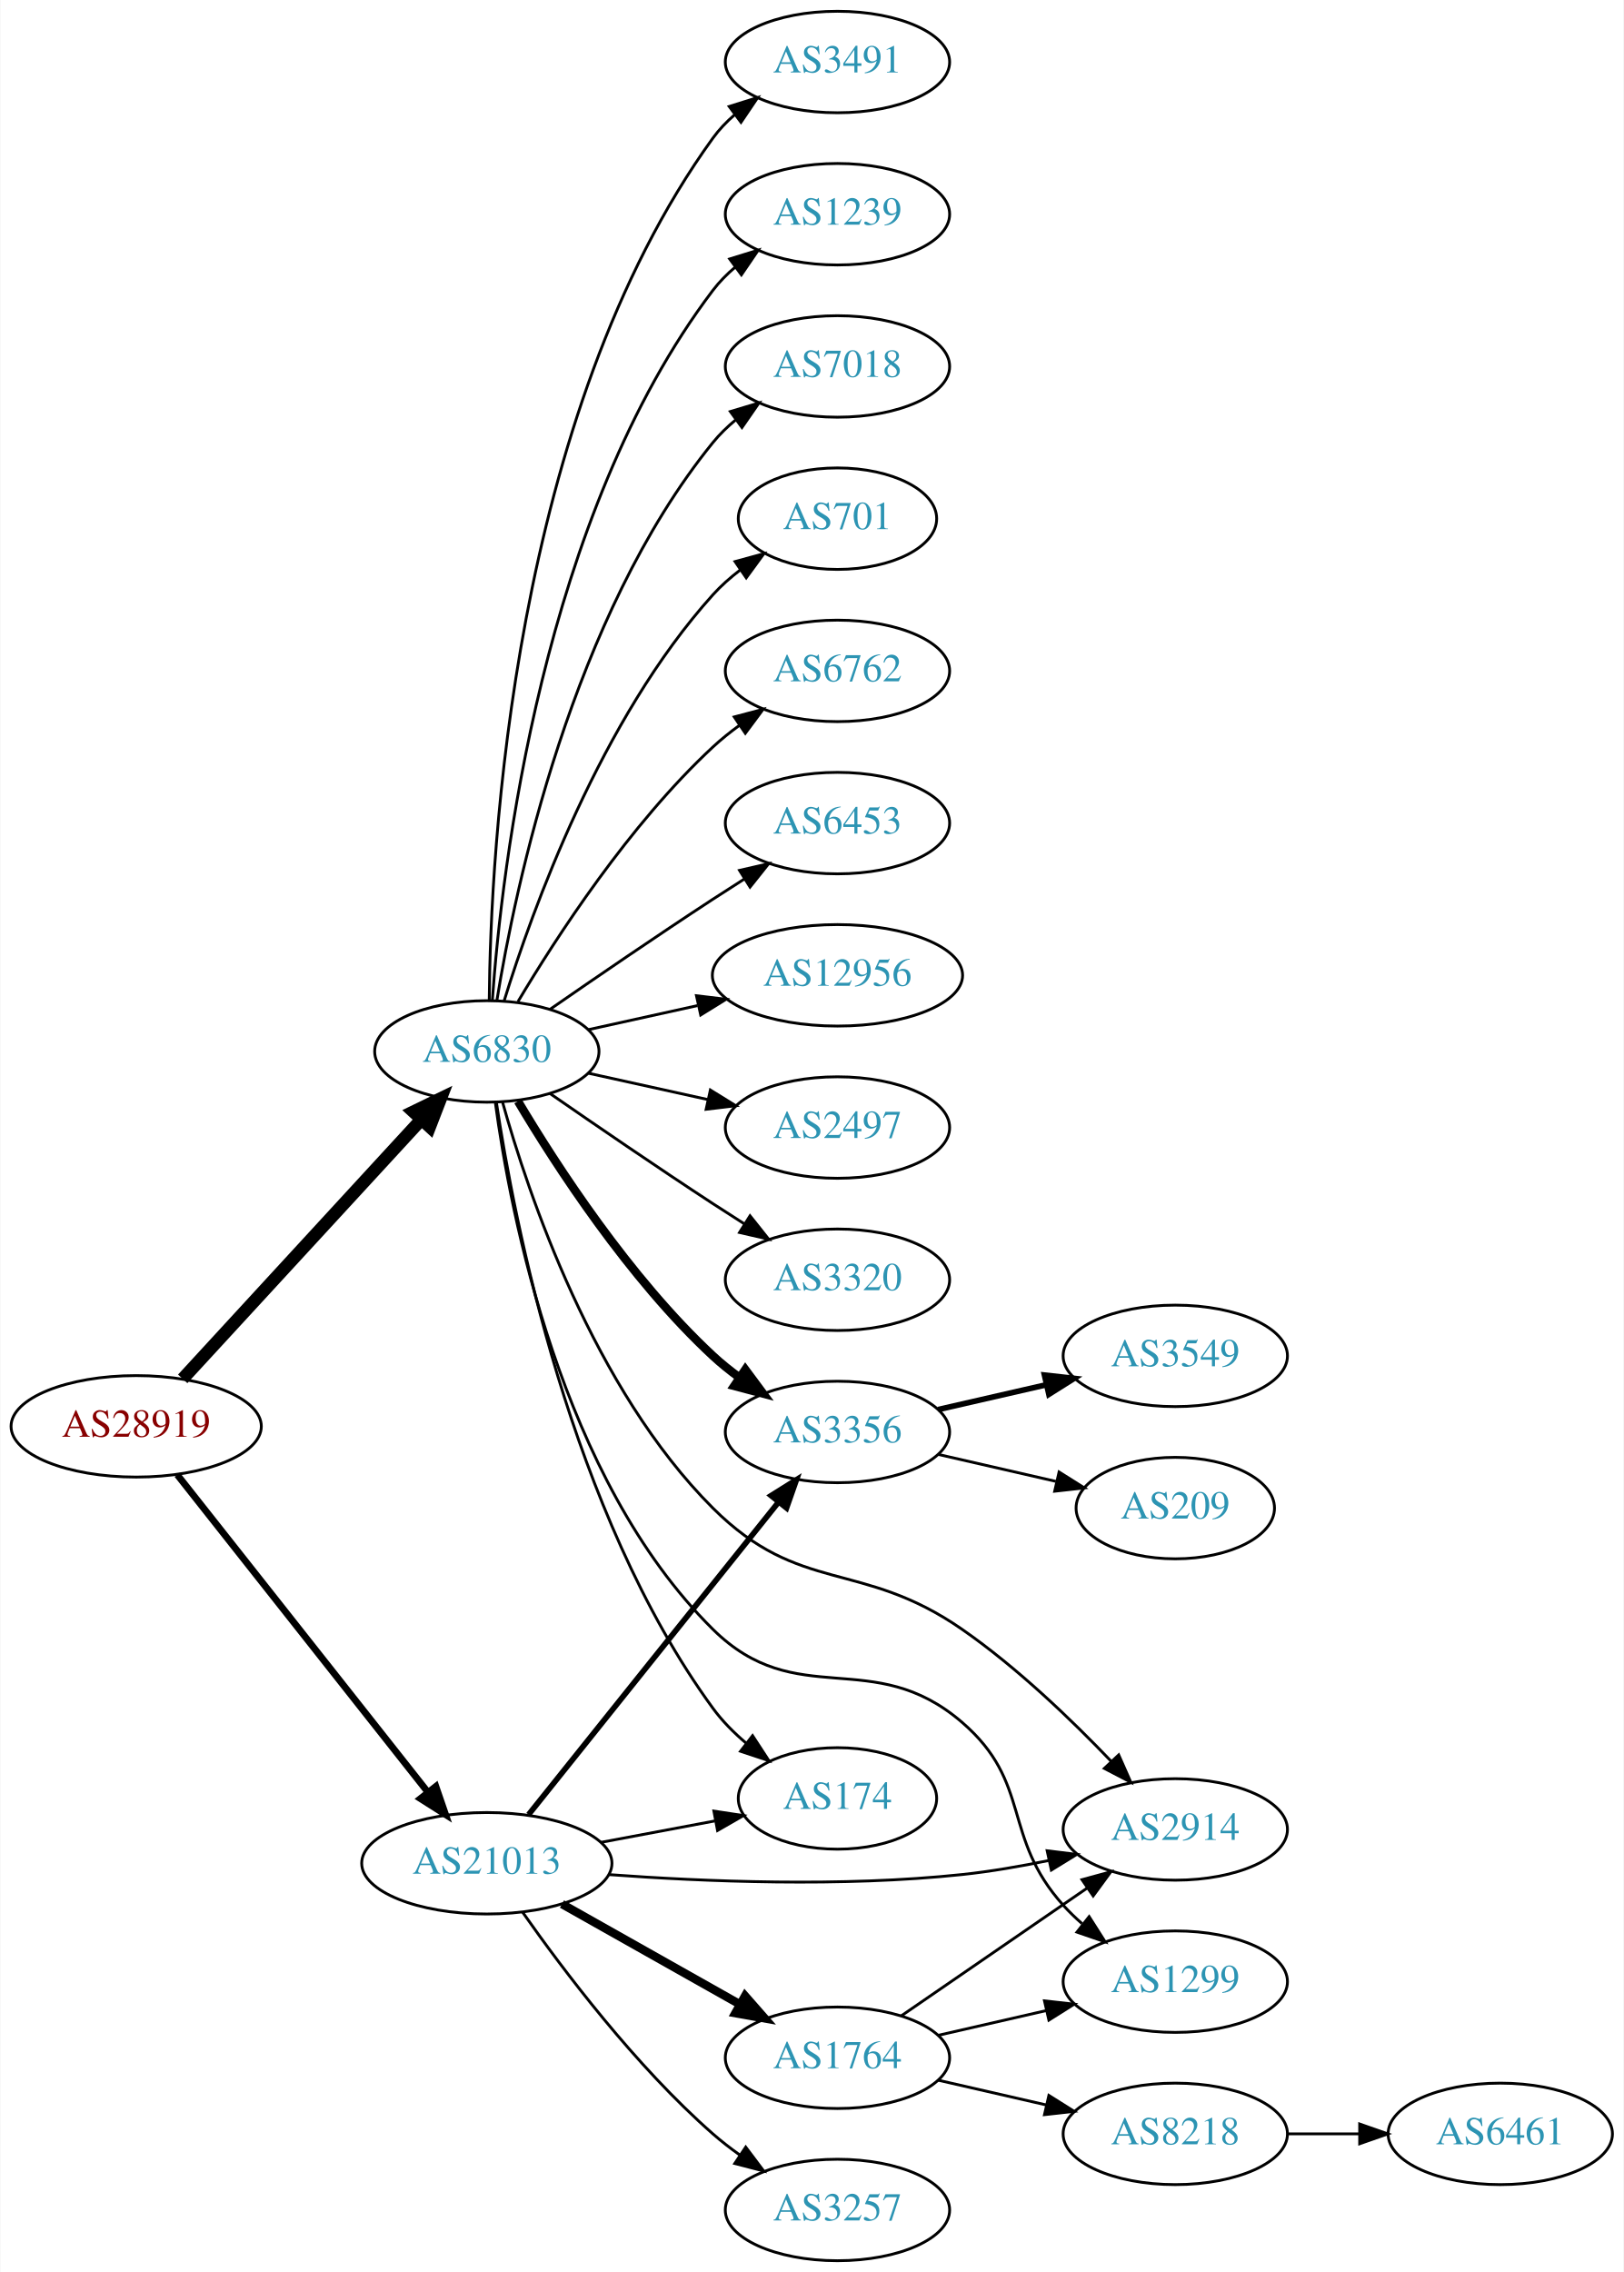
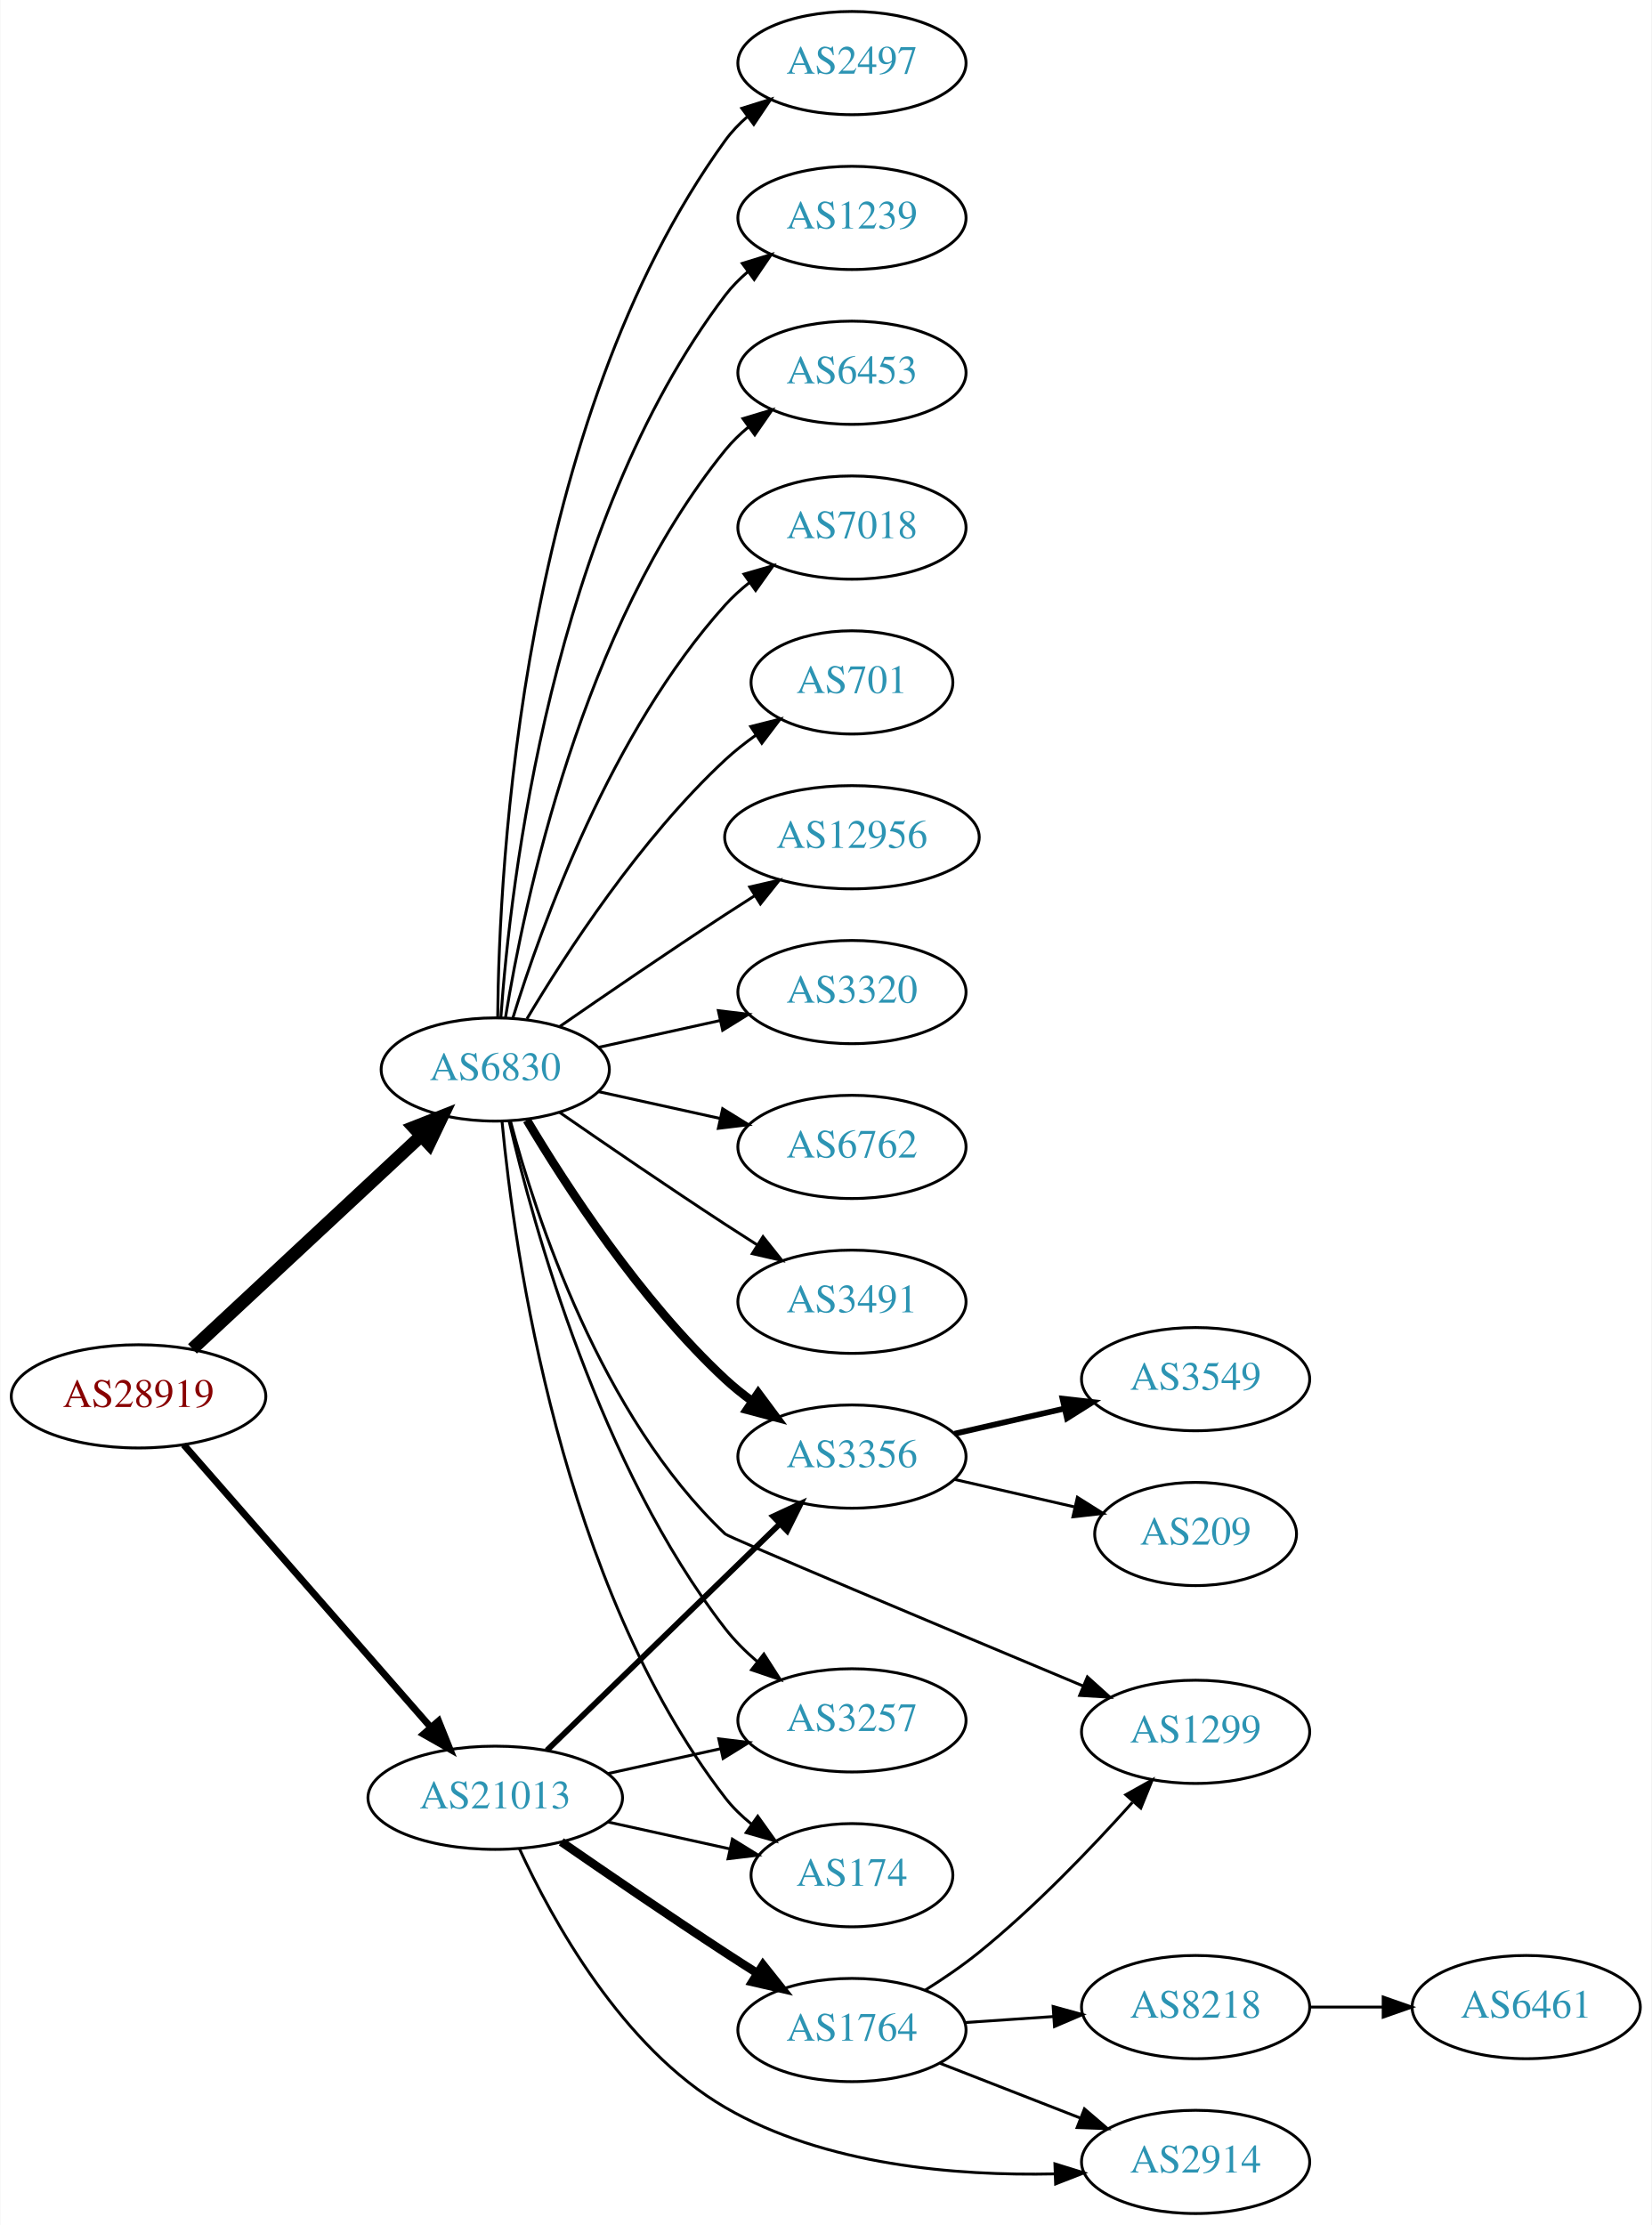
- <svg xmlns="http://www.w3.org/2000/svg" xmlns:xlink="http://www.w3.org/1999/xlink" width="576pt" height="806pt" viewBox="0.00 0.00 575.76 806.00">
-   <g id="graph0" class="graph" transform="scale(1 1) rotate(0) translate(4 802)">
-     <polygon fill="white" stroke="none" points="-4,4 -4,-802 571.762,-802 571.762,4 -4,4" />
+ <svg xmlns="http://www.w3.org/2000/svg" xmlns:xlink="http://www.w3.org/1999/xlink" width="576pt" height="776pt" viewBox="0.00 0.00 575.76 776.00">
+   <g id="graph0" class="graph" transform="scale(1 1) rotate(0) translate(4 772)">
+     <polygon fill="white" stroke="none" points="-4,4 -4,-772 571.762,-772 571.762,4 -4,4" />
    <g id="node1" class="node">
      <g id="a_node1">
        <a xlink:href="/asn/28919" xlink:title="AS28919 ~ Fischergries 2 [AT]">
-           <ellipse fill="#ffffff" stroke="black" cx="44.196" cy="-296" rx="44.393" ry="18" />
-           <text text-anchor="middle" x="44.196" y="-292.3" font-family="Times,serif" font-size="14.00" fill="#880000">AS28919</text>
+           <ellipse fill="#ffffff" stroke="black" cx="44.196" cy="-285" rx="44.393" ry="18" />
+           <text text-anchor="middle" x="44.196" y="-281.3" font-family="Times,serif" font-size="14.00" fill="#880000">AS28919</text>
        </a>
      </g>
    </g>
    <g id="node2" class="node">
      <g id="a_node2">
        <a xlink:href="/asn/6830" xlink:title="AS6830 ~ LGI-UPC [AT]">
-           <ellipse fill="#ffffff" stroke="black" cx="168.588" cy="-429" rx="39.794" ry="18" />
-           <text text-anchor="middle" x="168.588" y="-425.3" font-family="Times,serif" font-size="14.00" fill="#2c94b3">AS6830</text>
+           <ellipse fill="#ffffff" stroke="black" cx="168.588" cy="-399" rx="39.794" ry="18" />
+           <text text-anchor="middle" x="168.588" y="-395.3" font-family="Times,serif" font-size="14.00" fill="#2c94b3">AS6830</text>
        </a>
      </g>
    </g>
    <g id="edge1" class="edge">
-       <path fill="none" stroke="black" stroke-width="4.5" d="M60.697,-312.845C82.125,-336.129 120.917,-378.284 145.409,-404.898" />
-       <polygon fill="black" stroke="black" stroke-width="4.5" points="142.544,-407.6 152.213,-412.292 148.339,-402.267 142.544,-407.6" />
+       <path fill="none" stroke="black" stroke-width="4.5" d="M62.993,-301.577C83.96,-321.106 118.931,-353.679 142.607,-375.731" />
+       <polygon fill="black" stroke="black" stroke-width="4.5" points="140.165,-378.838 150.166,-382.773 145.532,-373.075 140.165,-378.838" />
    </g>
    <g id="node3" class="node">
      <g id="a_node3">
        <a xlink:href="/asn/21013" xlink:title="AS21013 ~ Wels, AT [AT]">
-           <ellipse fill="#ffffff" stroke="black" cx="168.588" cy="-141" rx="44.393" ry="18" />
-           <text text-anchor="middle" x="168.588" y="-137.3" font-family="Times,serif" font-size="14.00" fill="#2c94b3">AS21013</text>
+           <ellipse fill="#ffffff" stroke="black" cx="168.588" cy="-145" rx="44.393" ry="18" />
+           <text text-anchor="middle" x="168.588" y="-141.3" font-family="Times,serif" font-size="14.00" fill="#2c94b3">AS21013</text>
        </a>
      </g>
    </g>
    <g id="edge2" class="edge">
-       <path fill="none" stroke="black" stroke-width="2.4" d="M58.762,-278.82C80.358,-251.47 122.666,-197.89 147.693,-166.195" />
-       <polygon fill="black" stroke="black" stroke-width="2.4" points="150.511,-168.274 153.962,-158.257 145.018,-163.936 150.511,-168.274" />
+       <path fill="none" stroke="black" stroke-width="2.4" d="M59.959,-268.113C81.37,-243.622 121.177,-198.088 145.918,-169.787" />
+       <polygon fill="black" stroke="black" stroke-width="2.4" points="148.826,-171.779 152.773,-161.947 143.556,-167.172 148.826,-171.779" />
    </g>
    <g id="node4" class="node">
      <g id="a_node4">
-         <a xlink:href="/asn/3491" xlink:title="AS3491 ~ PCCW Global, Inc. [US]">
-           <ellipse fill="#ffffff" stroke="black" cx="292.98" cy="-780" rx="39.794" ry="18" />
-           <text text-anchor="middle" x="292.98" y="-776.3" font-family="Times,serif" font-size="14.00" fill="#2c94b3">AS3491</text>
+         <a xlink:href="/asn/2497" xlink:title="AS2497 ~ Internet Initiative Japan Inc. [JP]">
+           <ellipse fill="#ffffff" stroke="black" cx="292.98" cy="-750" rx="39.794" ry="18" />
+           <text text-anchor="middle" x="292.98" y="-746.3" font-family="Times,serif" font-size="14.00" fill="#2c94b3">AS2497</text>
        </a>
      </g>
    </g>
    <g id="edge3" class="edge">
-       <path fill="none" stroke="black" d="M169.44,-447.078C169.89,-499.561 177.542,-654.452 248.784,-753 250.986,-756.046 253.648,-758.825 256.555,-761.341" />
-       <polygon fill="black" stroke="black" points="254.57,-764.226 264.68,-767.392 258.751,-758.612 254.57,-764.226" />
+       <path fill="none" stroke="black" d="M169.44,-417.078C169.89,-469.561 177.542,-624.452 248.784,-723 250.986,-726.046 253.648,-728.825 256.555,-731.341" />
+       <polygon fill="black" stroke="black" points="254.57,-734.226 264.68,-737.392 258.751,-728.612 254.57,-734.226" />
    </g>
    <g id="node5" class="node">
      <g id="a_node5">
        <a xlink:href="/asn/1239" xlink:title="AS1239 ~ Sprint [US]">
-           <ellipse fill="#ffffff" stroke="black" cx="292.98" cy="-726" rx="39.794" ry="18" />
-           <text text-anchor="middle" x="292.98" y="-722.3" font-family="Times,serif" font-size="14.00" fill="#2c94b3">AS1239</text>
+           <ellipse fill="#ffffff" stroke="black" cx="292.98" cy="-696" rx="39.794" ry="18" />
+           <text text-anchor="middle" x="292.98" y="-692.3" font-family="Times,serif" font-size="14.00" fill="#2c94b3">AS1239</text>
        </a>
      </g>
    </g>
    <g id="edge4" class="edge">
-       <path fill="none" stroke="black" d="M170.537,-447.036C173.823,-493.457 188.133,-619.007 248.784,-699 251.055,-701.995 253.763,-704.74 256.699,-707.235" />
-       <polygon fill="black" stroke="black" points="254.739,-710.138 264.864,-713.256 258.893,-704.504 254.739,-710.138" />
+       <path fill="none" stroke="black" d="M170.537,-417.036C173.823,-463.457 188.133,-589.007 248.784,-669 251.055,-671.995 253.763,-674.74 256.699,-677.235" />
+       <polygon fill="black" stroke="black" points="254.739,-680.138 264.864,-683.256 258.893,-674.504 254.739,-680.138" />
    </g>
    <g id="node6" class="node">
      <g id="a_node6">
-         <a xlink:href="/asn/7018" xlink:title="AS7018 ~ AT&amp;T Services, Inc. [US]">
-           <ellipse fill="#ffffff" stroke="black" cx="292.98" cy="-672" rx="39.794" ry="18" />
-           <text text-anchor="middle" x="292.98" y="-668.3" font-family="Times,serif" font-size="14.00" fill="#2c94b3">AS7018</text>
+         <a xlink:href="/asn/6453" xlink:title="AS6453 ~ TATA COMMUNICATIONS (AMERICA) INC [US]">
+           <ellipse fill="#ffffff" stroke="black" cx="292.98" cy="-642" rx="39.794" ry="18" />
+           <text text-anchor="middle" x="292.98" y="-638.3" font-family="Times,serif" font-size="14.00" fill="#2c94b3">AS6453</text>
        </a>
      </g>
    </g>
    <g id="edge5" class="edge">
-       <path fill="none" stroke="black" d="M172.169,-447.178C178.624,-486.997 198.695,-583.286 248.784,-645 251.153,-647.918 253.926,-650.612 256.903,-653.075" />
-       <polygon fill="black" stroke="black" points="254.978,-656.003 265.125,-659.052 259.094,-650.341 254.978,-656.003" />
+       <path fill="none" stroke="black" d="M172.169,-417.178C178.624,-456.997 198.695,-553.286 248.784,-615 251.153,-617.918 253.926,-620.612 256.903,-623.075" />
+       <polygon fill="black" stroke="black" points="254.978,-626.003 265.125,-629.052 259.094,-620.341 254.978,-626.003" />
    </g>
    <g id="node7" class="node">
      <g id="a_node7">
-         <a xlink:href="/asn/701" xlink:title="AS701 ~ UUNET [US]">
-           <ellipse fill="#ffffff" stroke="black" cx="292.98" cy="-618" rx="35.194" ry="18" />
-           <text text-anchor="middle" x="292.98" y="-614.3" font-family="Times,serif" font-size="14.00" fill="#2c94b3">AS701</text>
+         <a xlink:href="/asn/7018" xlink:title="AS7018 ~ AT&amp;T Services, Inc. [US]">
+           <ellipse fill="#ffffff" stroke="black" cx="292.98" cy="-588" rx="39.794" ry="18" />
+           <text text-anchor="middle" x="292.98" y="-584.3" font-family="Times,serif" font-size="14.00" fill="#2c94b3">AS7018</text>
        </a>
      </g>
    </g>
    <g id="edge6" class="edge">
-       <path fill="none" stroke="black" d="M174.726,-446.94C184.629,-478.979 208.966,-546.812 248.784,-591 251.648,-594.178 254.972,-597.119 258.48,-599.8" />
-       <polygon fill="black" stroke="black" points="256.646,-602.786 266.869,-605.569 260.613,-597.018 256.646,-602.786" />
+       <path fill="none" stroke="black" d="M174.726,-416.94C184.629,-448.979 208.966,-516.812 248.784,-561 251.3,-563.792 254.172,-566.401 257.211,-568.812" />
+       <polygon fill="black" stroke="black" points="255.34,-571.776 265.519,-574.715 259.394,-566.07 255.34,-571.776" />
    </g>
    <g id="node8" class="node">
      <g id="a_node8">
-         <a xlink:href="/asn/6762" xlink:title="AS6762 ~ TELECOM ITALIA SPARKLE S.p.A. [IT]">
-           <ellipse fill="#ffffff" stroke="black" cx="292.98" cy="-564" rx="39.794" ry="18" />
-           <text text-anchor="middle" x="292.98" y="-560.3" font-family="Times,serif" font-size="14.00" fill="#2c94b3">AS6762</text>
+         <a xlink:href="/asn/701" xlink:title="AS701 ~ UUNET [US]">
+           <ellipse fill="#ffffff" stroke="black" cx="292.98" cy="-534" rx="35.194" ry="18" />
+           <text text-anchor="middle" x="292.98" y="-530.3" font-family="Times,serif" font-size="14.00" fill="#2c94b3">AS701</text>
        </a>
      </g>
    </g>
    <g id="edge7" class="edge">
-       <path fill="none" stroke="black" d="M179.634,-446.671C193.205,-469.472 219.137,-509.472 248.784,-537 251.691,-539.699 254.904,-542.28 258.228,-544.703" />
-       <polygon fill="black" stroke="black" points="256.363,-547.667 266.606,-550.375 260.287,-541.87 256.363,-547.667" />
+       <path fill="none" stroke="black" d="M179.634,-416.671C193.205,-439.472 219.137,-479.472 248.784,-507 252.081,-510.061 255.774,-512.972 259.575,-515.672" />
+       <polygon fill="black" stroke="black" points="257.686,-518.619 267.956,-521.22 261.549,-512.781 257.686,-518.619" />
    </g>
    <g id="node9" class="node">
      <g id="a_node9">
-         <a xlink:href="/asn/6453" xlink:title="AS6453 ~ TATA COMMUNICATIONS (AMERICA) INC [US]">
-           <ellipse fill="#ffffff" stroke="black" cx="292.98" cy="-510" rx="39.794" ry="18" />
-           <text text-anchor="middle" x="292.98" y="-506.3" font-family="Times,serif" font-size="14.00" fill="#2c94b3">AS6453</text>
+         <a xlink:href="/asn/12956" xlink:title="AS12956 ~ TELXIUS [ES]">
+           <ellipse fill="#ffffff" stroke="black" cx="292.98" cy="-480" rx="44.393" ry="18" />
+           <text text-anchor="middle" x="292.98" y="-476.3" font-family="Times,serif" font-size="14.00" fill="#2c94b3">AS12956</text>
        </a>
      </g>
    </g>
    <g id="edge8" class="edge">
-       <path fill="none" stroke="black" d="M190.945,-443.901C206.796,-454.877 228.999,-470.079 248.784,-483 252.366,-485.339 256.137,-487.759 259.897,-490.144" />
-       <polygon fill="black" stroke="black" points="258.23,-493.231 268.558,-495.596 261.959,-487.307 258.23,-493.231" />
+       <path fill="none" stroke="black" d="M190.945,-413.901C206.796,-424.877 228.999,-440.079 248.784,-453 252.105,-455.169 255.587,-457.406 259.074,-459.621" />
+       <polygon fill="black" stroke="black" points="257.33,-462.66 267.656,-465.032 261.063,-456.738 257.33,-462.66" />
    </g>
    <g id="node10" class="node">
      <g id="a_node10">
-         <a xlink:href="/asn/12956" xlink:title="AS12956 ~ TELXIUS [ES]">
-           <ellipse fill="#ffffff" stroke="black" cx="292.98" cy="-456" rx="44.393" ry="18" />
-           <text text-anchor="middle" x="292.98" y="-452.3" font-family="Times,serif" font-size="14.00" fill="#2c94b3">AS12956</text>
+         <a xlink:href="/asn/3320" xlink:title="AS3320 ~ DTAG [DE]">
+           <ellipse fill="#ffffff" stroke="black" cx="292.98" cy="-426" rx="39.794" ry="18" />
+           <text text-anchor="middle" x="292.98" y="-422.3" font-family="Times,serif" font-size="14.00" fill="#2c94b3">AS3320</text>
        </a>
      </g>
    </g>
    <g id="edge9" class="edge">
-       <path fill="none" stroke="black" d="M204.661,-436.737C216.7,-439.393 230.4,-442.415 243.321,-445.266" />
-       <polygon fill="black" stroke="black" points="242.951,-448.768 253.47,-447.505 244.459,-441.932 242.951,-448.768" />
+       <path fill="none" stroke="black" d="M204.661,-406.737C217.848,-409.646 233.028,-412.995 246.994,-416.076" />
+       <polygon fill="black" stroke="black" points="246.383,-419.525 256.903,-418.262 247.891,-412.69 246.383,-419.525" />
    </g>
    <g id="node11" class="node">
      <g id="a_node11">
-         <a xlink:href="/asn/2497" xlink:title="AS2497 ~ Internet Initiative Japan Inc. [JP]">
-           <ellipse fill="#ffffff" stroke="black" cx="292.98" cy="-402" rx="39.794" ry="18" />
-           <text text-anchor="middle" x="292.98" y="-398.3" font-family="Times,serif" font-size="14.00" fill="#2c94b3">AS2497</text>
+         <a xlink:href="/asn/3257" xlink:title="AS3257 ~ GTT [DE]">
+           <ellipse fill="#ffffff" stroke="black" cx="292.98" cy="-172" rx="39.794" ry="18" />
+           <text text-anchor="middle" x="292.98" y="-168.3" font-family="Times,serif" font-size="14.00" fill="#2c94b3">AS3257</text>
        </a>
      </g>
    </g>
    <g id="edge10" class="edge">
-       <path fill="none" stroke="black" d="M204.661,-421.263C217.848,-418.354 233.028,-415.005 246.994,-411.924" />
-       <polygon fill="black" stroke="black" points="247.891,-415.31 256.903,-409.738 246.383,-408.475 247.891,-415.31" />
+       <path fill="none" stroke="black" d="M173.433,-380.934C181.91,-344.407 205.015,-260.455 248.784,-204 251.99,-199.865 255.864,-196.006 259.958,-192.501" />
+       <polygon fill="black" stroke="black" points="262.27,-195.137 267.988,-186.217 257.956,-189.624 262.27,-195.137" />
    </g>
    <g id="node12" class="node">
      <g id="a_node12">
-         <a xlink:href="/asn/3320" xlink:title="AS3320 ~ DTAG [DE]">
-           <ellipse fill="#ffffff" stroke="black" cx="292.98" cy="-348" rx="39.794" ry="18" />
-           <text text-anchor="middle" x="292.98" y="-344.3" font-family="Times,serif" font-size="14.00" fill="#2c94b3">AS3320</text>
+         <a xlink:href="/asn/3356" xlink:title="AS3356 ~ Level 3 Parent, LLC [US]">
+           <ellipse fill="#ffffff" stroke="black" cx="292.98" cy="-264" rx="39.794" ry="18" />
+           <text text-anchor="middle" x="292.98" y="-260.3" font-family="Times,serif" font-size="14.00" fill="#2c94b3">AS3356</text>
        </a>
      </g>
    </g>
    <g id="edge11" class="edge">
-       <path fill="none" stroke="black" d="M190.945,-414.099C206.796,-403.123 228.999,-387.921 248.784,-375 252.366,-372.661 256.137,-370.241 259.897,-367.856" />
-       <polygon fill="black" stroke="black" points="261.959,-370.693 268.558,-362.404 258.23,-364.769 261.959,-370.693" />
+       <path fill="none" stroke="black" stroke-width="3" d="M179.634,-381.329C193.205,-358.528 219.137,-318.528 248.784,-291 251.691,-288.301 254.904,-285.72 258.228,-283.297" />
+       <polygon fill="black" stroke="black" stroke-width="3" points="260.287,-286.13 266.606,-277.625 256.363,-280.333 260.287,-286.13" />
    </g>
    <g id="node13" class="node">
      <g id="a_node13">
-         <a xlink:href="/asn/3356" xlink:title="AS3356 ~ Level 3 Parent, LLC [US]">
-           <ellipse fill="#ffffff" stroke="black" cx="292.98" cy="-294" rx="39.794" ry="18" />
-           <text text-anchor="middle" x="292.98" y="-290.3" font-family="Times,serif" font-size="14.00" fill="#2c94b3">AS3356</text>
+         <a xlink:href="/asn/6762" xlink:title="AS6762 ~ TELECOM ITALIA SPARKLE S.p.A. [IT]">
+           <ellipse fill="#ffffff" stroke="black" cx="292.98" cy="-372" rx="39.794" ry="18" />
+           <text text-anchor="middle" x="292.98" y="-368.3" font-family="Times,serif" font-size="14.00" fill="#2c94b3">AS6762</text>
        </a>
      </g>
    </g>
    <g id="edge12" class="edge">
-       <path fill="none" stroke="black" stroke-width="3" d="M179.634,-411.329C193.205,-388.528 219.137,-348.528 248.784,-321 251.691,-318.301 254.904,-315.72 258.228,-313.297" />
-       <polygon fill="black" stroke="black" stroke-width="3" points="260.287,-316.13 266.606,-307.625 256.363,-310.333 260.287,-316.13" />
+       <path fill="none" stroke="black" d="M204.661,-391.263C217.848,-388.354 233.028,-385.005 246.994,-381.924" />
+       <polygon fill="black" stroke="black" points="247.891,-385.31 256.903,-379.738 246.383,-378.475 247.891,-385.31" />
    </g>
    <g id="node14" class="node">
      <g id="a_node14">
-         <a xlink:href="/asn/2914" xlink:title="AS2914 ~ NTT America, Inc. [US]">
-           <ellipse fill="#ffffff" stroke="black" cx="412.823" cy="-153" rx="39.794" ry="18" />
-           <text text-anchor="middle" x="412.823" y="-149.3" font-family="Times,serif" font-size="14.00" fill="#2c94b3">AS2914</text>
+         <a xlink:href="/asn/3491" xlink:title="AS3491 ~ PCCW Global, Inc. [US]">
+           <ellipse fill="#ffffff" stroke="black" cx="292.98" cy="-318" rx="39.794" ry="18" />
+           <text text-anchor="middle" x="292.98" y="-314.3" font-family="Times,serif" font-size="14.00" fill="#2c94b3">AS3491</text>
        </a>
      </g>
    </g>
    <g id="edge13" class="edge">
-       <path fill="none" stroke="black" d="M174.127,-411.141C183.208,-378.628 206.462,-309.24 248.784,-267 279.706,-236.138 301.283,-248.904 337.176,-224 356.698,-210.456 376.06,-191.85 390.171,-177.082" />
-       <polygon fill="black" stroke="black" points="392.754,-179.444 397.045,-169.757 387.65,-174.654 392.754,-179.444" />
+       <path fill="none" stroke="black" d="M190.945,-384.099C206.796,-373.123 228.999,-357.921 248.784,-345 252.366,-342.661 256.137,-340.241 259.897,-337.856" />
+       <polygon fill="black" stroke="black" points="261.959,-340.693 268.558,-332.404 258.23,-334.769 261.959,-340.693" />
    </g>
    <g id="node15" class="node">
      <g id="a_node15">
-         <a xlink:href="/asn/1299" xlink:title="AS1299 ~ Telia Carrier [EU]">
-           <ellipse fill="#ffffff" stroke="black" cx="412.823" cy="-99" rx="39.794" ry="18" />
-           <text text-anchor="middle" x="412.823" y="-95.3" font-family="Times,serif" font-size="14.00" fill="#2c94b3">AS1299</text>
+         <a xlink:href="/asn/174" xlink:title="AS174 ~ Cogent Communications [US]">
+           <ellipse fill="#ffffff" stroke="black" cx="292.98" cy="-118" rx="35.194" ry="18" />
+           <text text-anchor="middle" x="292.98" y="-114.3" font-family="Times,serif" font-size="14.00" fill="#2c94b3">AS174</text>
        </a>
      </g>
    </g>
    <g id="edge14" class="edge">
-       <path fill="none" stroke="black" d="M171.588,-410.976C176.886,-371.646 194.793,-277.382 248.784,-224 278.604,-194.517 305.407,-218.371 337.176,-191 362.195,-169.445 351.071,-150.534 373.176,-126 375.18,-123.777 377.399,-121.638 379.732,-119.605" />
-       <polygon fill="black" stroke="black" points="382.262,-122.067 387.951,-113.129 377.93,-116.568 382.262,-122.067" />
+       <path fill="none" stroke="black" d="M170.969,-380.724C175.187,-336.026 191.36,-219.419 248.784,-145 251.398,-141.613 254.566,-138.542 257.986,-135.788" />
+       <polygon fill="black" stroke="black" points="260.124,-138.563 266.28,-129.94 256.091,-132.842 260.124,-138.563" />
    </g>
    <g id="node16" class="node">
      <g id="a_node16">
-         <a xlink:href="/asn/174" xlink:title="AS174 ~ Cogent Communications [US]">
-           <ellipse fill="#ffffff" stroke="black" cx="292.98" cy="-164" rx="35.194" ry="18" />
-           <text text-anchor="middle" x="292.98" y="-160.3" font-family="Times,serif" font-size="14.00" fill="#2c94b3">AS174</text>
+         <a xlink:href="/asn/1299" xlink:title="AS1299 ~ Telia Carrier [EU]">
+           <ellipse fill="#ffffff" stroke="black" cx="412.823" cy="-168" rx="39.794" ry="18" />
+           <text text-anchor="middle" x="412.823" y="-164.3" font-family="Times,serif" font-size="14.00" fill="#2c94b3">AS1299</text>
        </a>
      </g>
    </g>
    <g id="edge15" class="edge">
-       <path fill="none" stroke="black" d="M171.974,-410.963C178.21,-369.444 198.162,-265.368 248.784,-196 252.085,-191.477 256.212,-187.316 260.595,-183.596" />
-       <polygon fill="black" stroke="black" points="262.858,-186.271 268.641,-177.394 258.584,-180.727 262.858,-186.271" />
+       <path fill="none" stroke="black" d="M173.916,-380.924C182.653,-348.058 205.37,-278.117 248.784,-237 250.004,-235.845 325.699,-204.044 373.508,-184.023" />
+       <polygon fill="black" stroke="black" points="375.086,-187.157 382.959,-180.067 372.383,-180.7 375.086,-187.157" />
    </g>
    <g id="edge20" class="edge">
-       <path fill="none" stroke="black" stroke-width="2" d="M183.39,-158.254C204.991,-185.256 246.89,-237.633 271.854,-268.841" />
-       <polygon fill="black" stroke="black" stroke-width="2" points="269.436,-271.42 278.416,-277.043 274.902,-267.048 269.436,-271.42" />
+       <path fill="none" stroke="black" d="M207.978,-153.469C220.369,-156.202 234.216,-159.257 247.036,-162.085" />
+       <polygon fill="black" stroke="black" points="246.532,-165.558 257.051,-164.295 248.04,-158.722 246.532,-165.558" />
+     </g>
+     <g id="edge21" class="edge">
+       <path fill="none" stroke="black" stroke-width="2" d="M186.606,-161.546C207.706,-182.061 243.809,-217.164 267.784,-240.474" />
+       <polygon fill="black" stroke="black" stroke-width="2" points="265.497,-243.132 275.107,-247.594 270.377,-238.114 265.497,-243.132" />
    </g>
    <g id="edge19" class="edge">
-       <path fill="none" stroke="black" d="M211.724,-136.99C245.689,-134.48 294.633,-132.492 337.176,-137 347.259,-138.068 357.982,-139.927 368.061,-142.008" />
-       <polygon fill="black" stroke="black" points="367.364,-145.438 377.879,-144.143 368.851,-138.598 367.364,-145.438" />
-     </g>
-     <g id="edge18" class="edge">
-       <path fill="none" stroke="black" d="M208.988,-148.404C221.89,-150.829 236.28,-153.533 249.407,-156" />
-       <polygon fill="black" stroke="black" points="249.136,-159.51 259.611,-157.917 250.429,-152.63 249.136,-159.51" />
+       <path fill="none" stroke="black" d="M207.978,-136.531C221.386,-133.573 236.497,-130.24 250.17,-127.224" />
+       <polygon fill="black" stroke="black" points="251.281,-130.563 260.292,-124.99 249.773,-123.727 251.281,-130.563" />
    </g>
    <g id="node19" class="node">
      <g id="a_node19">
        <a xlink:href="/asn/1764" xlink:title="AS1764 ~ NEXTLAYER-AS [AT]">
-           <ellipse fill="#ffffff" stroke="black" cx="292.98" cy="-72" rx="39.794" ry="18" />
-           <text text-anchor="middle" x="292.98" y="-68.3" font-family="Times,serif" font-size="14.00" fill="#2c94b3">AS1764</text>
-         </a>
-       </g>
-     </g>
-     <g id="edge21" class="edge">
-       <path fill="none" stroke="black" stroke-width="3" d="M195.246,-126.535C213.603,-116.186 238.49,-102.156 258.424,-90.918" />
-       <polygon fill="black" stroke="black" stroke-width="3" points="260.201,-93.934 267.193,-85.974 256.763,-87.836 260.201,-93.934" />
+           <ellipse fill="#ffffff" stroke="black" cx="292.98" cy="-64" rx="39.794" ry="18" />
+           <text text-anchor="middle" x="292.98" y="-60.3" font-family="Times,serif" font-size="14.00" fill="#2c94b3">AS1764</text>
+         </a>
+       </g>
+     </g>
+     <g id="edge18" class="edge">
+       <path fill="none" stroke="black" stroke-width="3" d="M191.619,-129.633C207.421,-118.695 229.278,-103.739 248.784,-91 252.366,-88.661 256.137,-86.241 259.897,-83.856" />
+       <polygon fill="black" stroke="black" stroke-width="3" points="261.959,-86.693 268.558,-78.404 258.23,-80.769 261.959,-86.693" />
    </g>
    <g id="node20" class="node">
      <g id="a_node20">
-         <a xlink:href="/asn/3257" xlink:title="AS3257 ~ GTT [DE]">
-           <ellipse fill="#ffffff" stroke="black" cx="292.98" cy="-18" rx="39.794" ry="18" />
-           <text text-anchor="middle" x="292.98" y="-14.3" font-family="Times,serif" font-size="14.00" fill="#2c94b3">AS3257</text>
+         <a xlink:href="/asn/2914" xlink:title="AS2914 ~ NTT America, Inc. [US]">
+           <ellipse fill="#ffffff" stroke="black" cx="412.823" cy="-18" rx="39.794" ry="18" />
+           <text text-anchor="middle" x="412.823" y="-14.3" font-family="Times,serif" font-size="14.00" fill="#2c94b3">AS2914</text>
        </a>
      </g>
    </g>
    <g id="edge22" class="edge">
-       <path fill="none" stroke="black" d="M181.298,-123.614C195.609,-103.199 221.329,-69.072 248.784,-45 251.766,-42.386 255.029,-39.858 258.383,-37.468" />
-       <polygon fill="black" stroke="black" points="260.433,-40.308 266.798,-31.838 256.54,-34.49 260.433,-40.308" />
+       <path fill="none" stroke="black" d="M177.01,-127.247C188.426,-102.395 212.813,-57.934 248.784,-37 283.493,-16.801 329.394,-13.083 363.647,-13.822" />
+       <polygon fill="black" stroke="black" points="363.761,-17.328 373.878,-14.181 364.007,-10.332 363.761,-17.328" />
    </g>
    <g id="node17" class="node">
      <g id="a_node17">
        <a xlink:href="/asn/3549" xlink:title="AS3549 ~ Level 3 Parent, LLC [US]">
-           <ellipse fill="#ffffff" stroke="black" cx="412.823" cy="-321" rx="39.794" ry="18" />
-           <text text-anchor="middle" x="412.823" y="-317.3" font-family="Times,serif" font-size="14.00" fill="#2c94b3">AS3549</text>
+           <ellipse fill="#ffffff" stroke="black" cx="412.823" cy="-291" rx="39.794" ry="18" />
+           <text text-anchor="middle" x="412.823" y="-287.3" font-family="Times,serif" font-size="14.00" fill="#2c94b3">AS3549</text>
        </a>
      </g>
    </g>
    <g id="edge16" class="edge">
-       <path fill="none" stroke="black" stroke-width="2" d="M328.7,-301.955C340.7,-304.704 354.32,-307.825 367.013,-310.733" />
-       <polygon fill="black" stroke="black" stroke-width="2" points="366.415,-314.187 376.945,-313.009 367.979,-307.364 366.415,-314.187" />
+       <path fill="none" stroke="black" stroke-width="2" d="M328.7,-271.955C340.7,-274.704 354.32,-277.825 367.013,-280.733" />
+       <polygon fill="black" stroke="black" stroke-width="2" points="366.415,-284.187 376.945,-283.009 367.979,-277.364 366.415,-284.187" />
    </g>
    <g id="node18" class="node">
      <g id="a_node18">
        <a xlink:href="/asn/209" xlink:title="AS209 ~ CenturyLink Communications, LLC [US]">
-           <ellipse fill="#ffffff" stroke="black" cx="412.823" cy="-267" rx="35.194" ry="18" />
-           <text text-anchor="middle" x="412.823" y="-263.3" font-family="Times,serif" font-size="14.00" fill="#2c94b3">AS209</text>
+           <ellipse fill="#ffffff" stroke="black" cx="412.823" cy="-237" rx="35.194" ry="18" />
+           <text text-anchor="middle" x="412.823" y="-233.3" font-family="Times,serif" font-size="14.00" fill="#2c94b3">AS209</text>
        </a>
      </g>
    </g>
    <g id="edge17" class="edge">
-       <path fill="none" stroke="black" d="M328.7,-286.045C341.792,-283.045 356.814,-279.604 370.455,-276.478" />
-       <polygon fill="black" stroke="black" points="371.597,-279.807 380.562,-274.162 370.033,-272.984 371.597,-279.807" />
+       <path fill="none" stroke="black" d="M328.7,-256.045C341.792,-253.045 356.814,-249.604 370.455,-246.478" />
+       <polygon fill="black" stroke="black" points="371.597,-249.807 380.562,-244.162 370.033,-242.984 371.597,-249.807" />
+     </g>
+     <g id="edge23" class="edge">
+       <path fill="none" stroke="black" d="M318.452,-77.863C324.762,-81.818 331.399,-86.33 337.176,-91 356.782,-106.847 376.53,-127.471 390.786,-143.385" />
+       <polygon fill="black" stroke="black" points="388.468,-146.048 397.71,-151.228 393.715,-141.415 388.468,-146.048" />
    </g>
    <g id="edge24" class="edge">
-       <path fill="none" stroke="black" d="M315.595,-86.857C334.083,-99.565 360.897,-117.995 381.526,-132.175" />
-       <polygon fill="black" stroke="black" points="379.723,-135.183 389.947,-137.963 383.688,-129.414 379.723,-135.183" />
-     </g>
-     <g id="edge25" class="edge">
-       <path fill="none" stroke="black" d="M328.7,-79.955C340.7,-82.704 354.32,-85.825 367.013,-88.733" />
-       <polygon fill="black" stroke="black" points="366.415,-92.187 376.945,-91.009 367.979,-85.364 366.415,-92.187" />
+       <path fill="none" stroke="black" d="M323.717,-52.392C338.511,-46.617 356.588,-39.561 372.51,-33.346" />
+       <polygon fill="black" stroke="black" points="374.053,-36.501 382.096,-29.604 371.508,-29.98 374.053,-36.501" />
    </g>
    <g id="node21" class="node">
      <g id="a_node21">
        <a xlink:href="/asn/8218" xlink:title="AS8218 ~ legacy Neotelecoms [FR]">
-           <ellipse fill="#ffffff" stroke="black" cx="412.823" cy="-45" rx="39.794" ry="18" />
-           <text text-anchor="middle" x="412.823" y="-41.3" font-family="Times,serif" font-size="14.00" fill="#2c94b3">AS8218</text>
-         </a>
-       </g>
-     </g>
-     <g id="edge23" class="edge">
-       <path fill="none" stroke="black" d="M328.7,-64.045C340.7,-61.296 354.32,-58.175 367.013,-55.267" />
-       <polygon fill="black" stroke="black" points="367.979,-58.636 376.945,-52.991 366.415,-51.813 367.979,-58.636" />
+           <ellipse fill="#ffffff" stroke="black" cx="412.823" cy="-72" rx="39.794" ry="18" />
+           <text text-anchor="middle" x="412.823" y="-68.3" font-family="Times,serif" font-size="14.00" fill="#2c94b3">AS8218</text>
+         </a>
+       </g>
+     </g>
+     <g id="edge25" class="edge">
+       <path fill="none" stroke="black" d="M332.24,-66.597C342.12,-67.268 352.886,-67.999 363.216,-68.7" />
+       <polygon fill="black" stroke="black" points="363.137,-72.203 373.352,-69.388 363.612,-65.219 363.137,-72.203" />
    </g>
    <g id="node22" class="node">
      <g id="a_node22">
        <a xlink:href="/asn/6461" xlink:title="AS6461 ~ Zayo Bandwidth [US]">
-           <ellipse fill="#ffffff" stroke="black" cx="528.116" cy="-45" rx="39.794" ry="18" />
-           <text text-anchor="middle" x="528.116" y="-41.3" font-family="Times,serif" font-size="14.00" fill="#2c94b3">AS6461</text>
+           <ellipse fill="#ffffff" stroke="black" cx="528.116" cy="-72" rx="39.794" ry="18" />
+           <text text-anchor="middle" x="528.116" y="-68.3" font-family="Times,serif" font-size="14.00" fill="#2c94b3">AS6461</text>
        </a>
      </g>
    </g>
    <g id="edge26" class="edge">
-       <path fill="none" stroke="black" d="M452.495,-45C460.698,-45 469.462,-45 477.994,-45" />
-       <polygon fill="black" stroke="black" points="478.233,-48.5 488.233,-45 478.233,-41.5 478.233,-48.5" />
+       <path fill="none" stroke="black" d="M452.495,-72C460.698,-72 469.462,-72 477.994,-72" />
+       <polygon fill="black" stroke="black" points="478.233,-75.5 488.233,-72 478.233,-68.5 478.233,-75.5" />
    </g>
  </g>
</svg>
